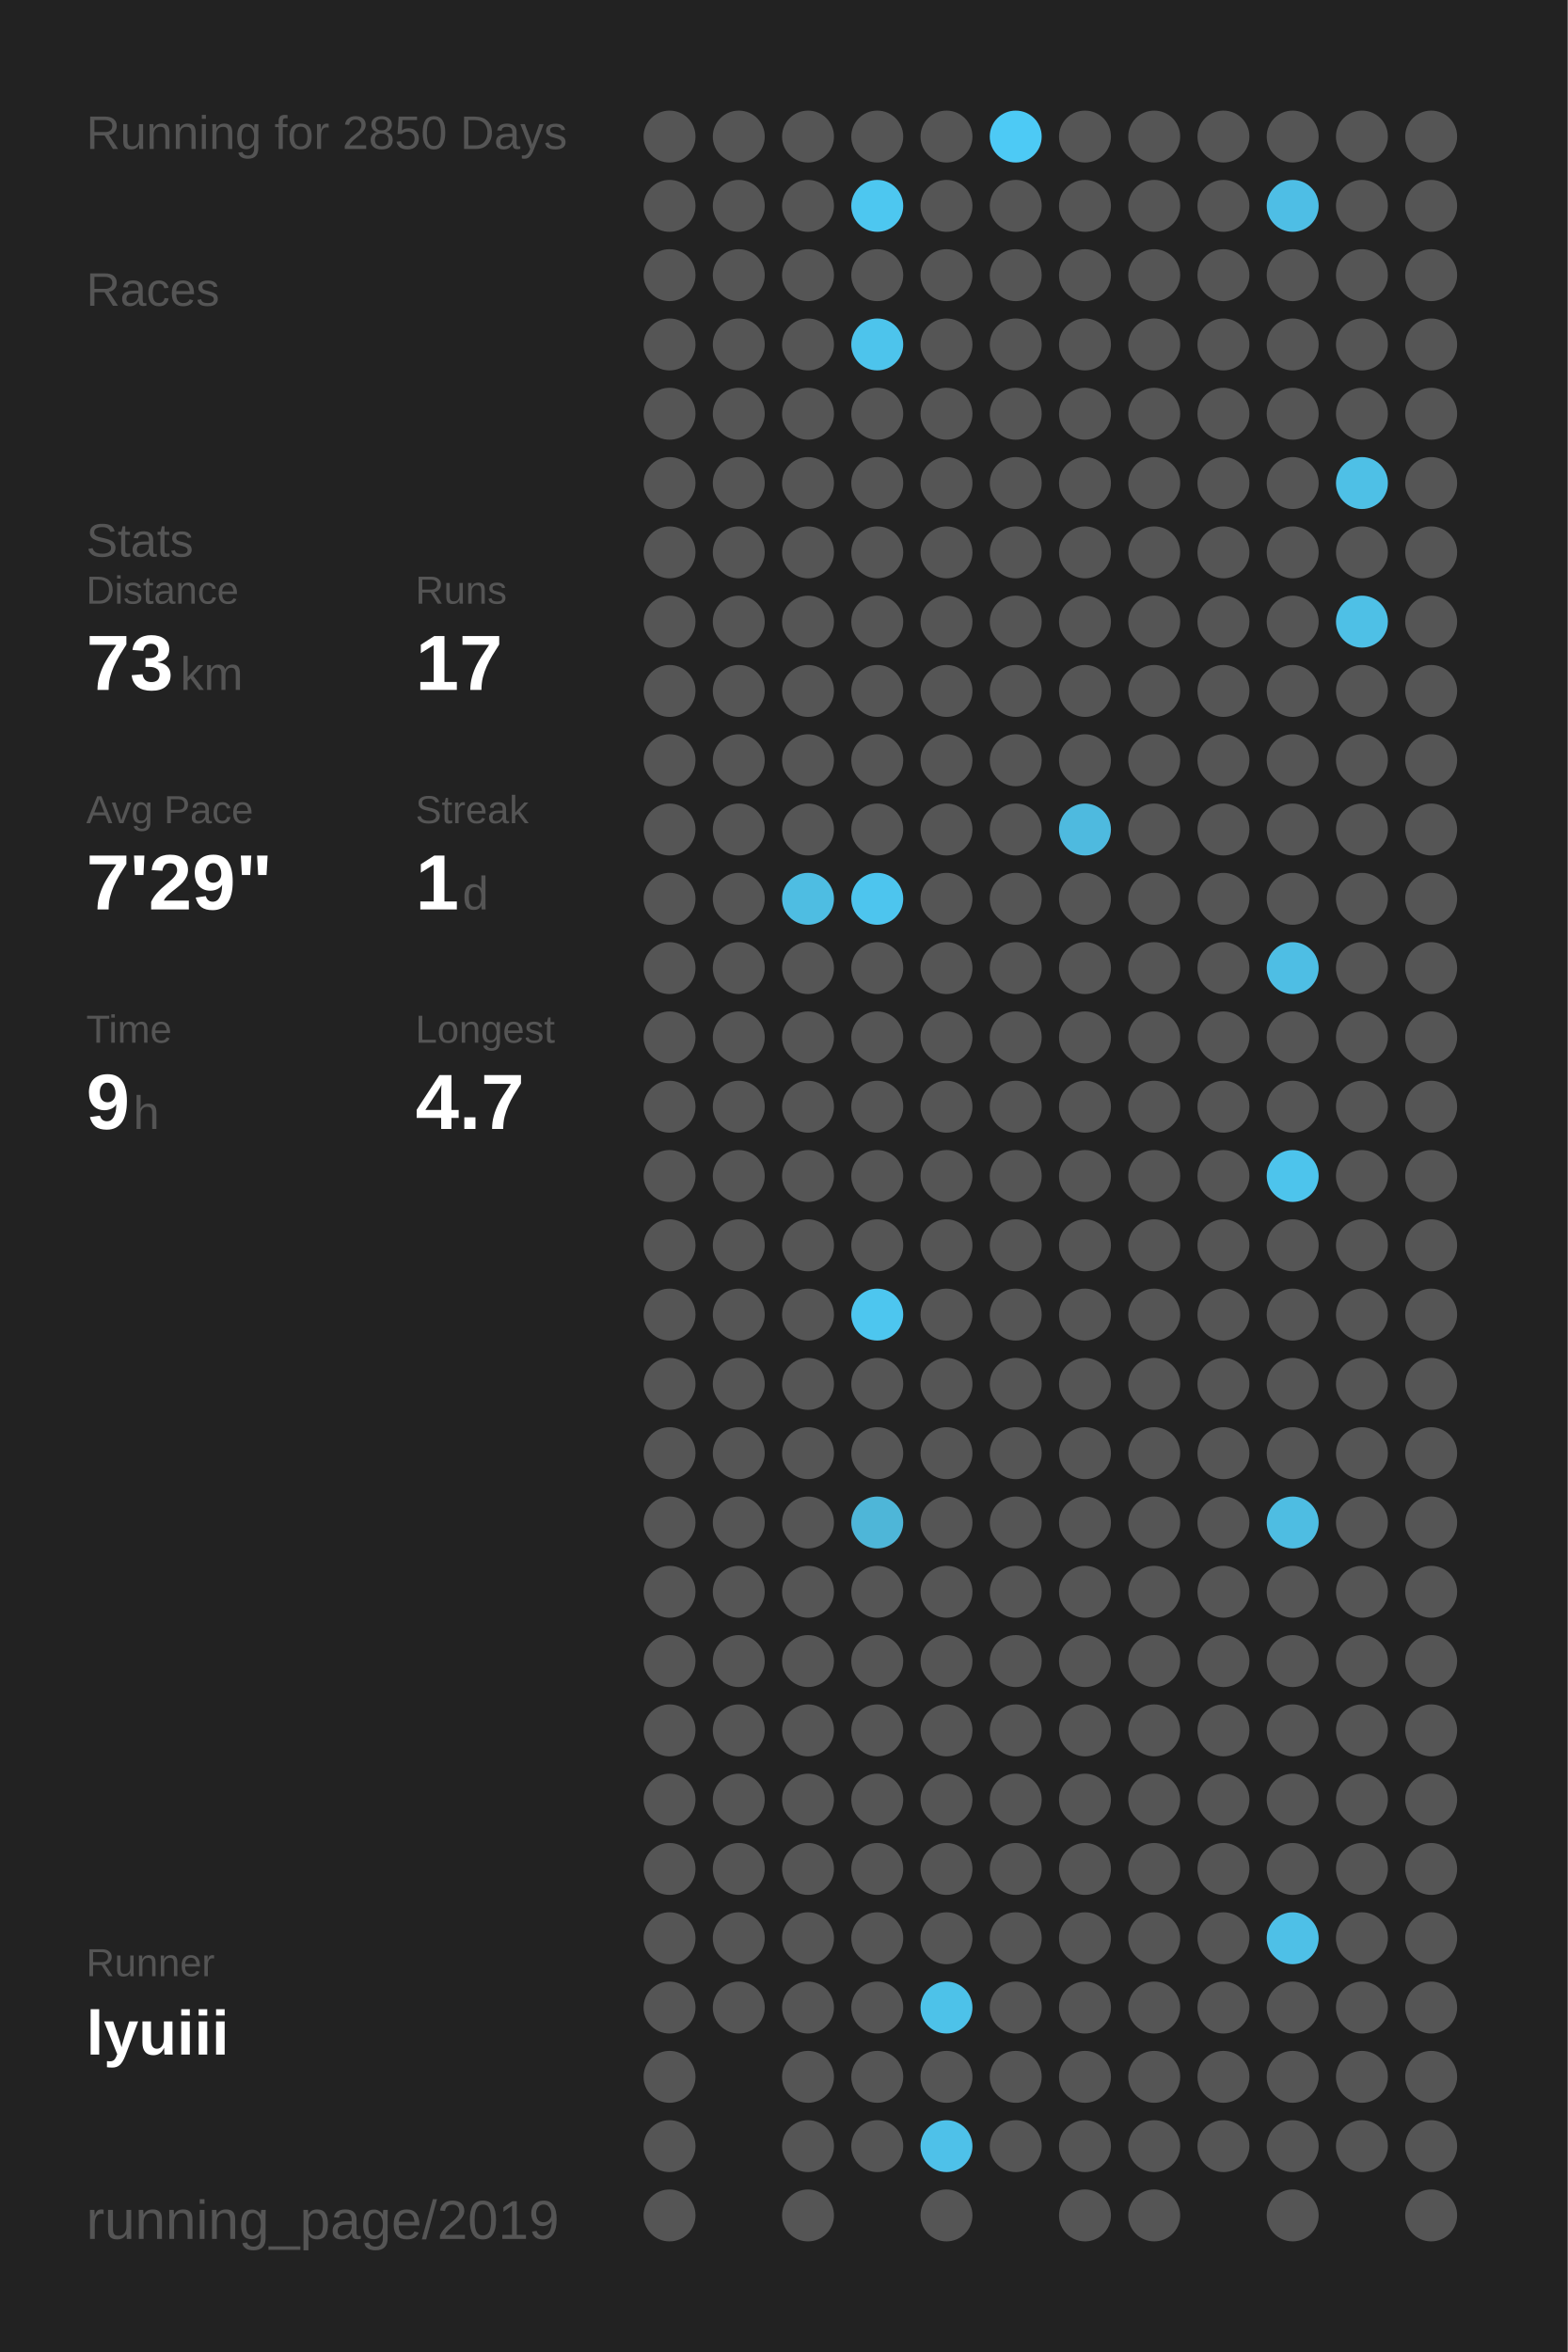
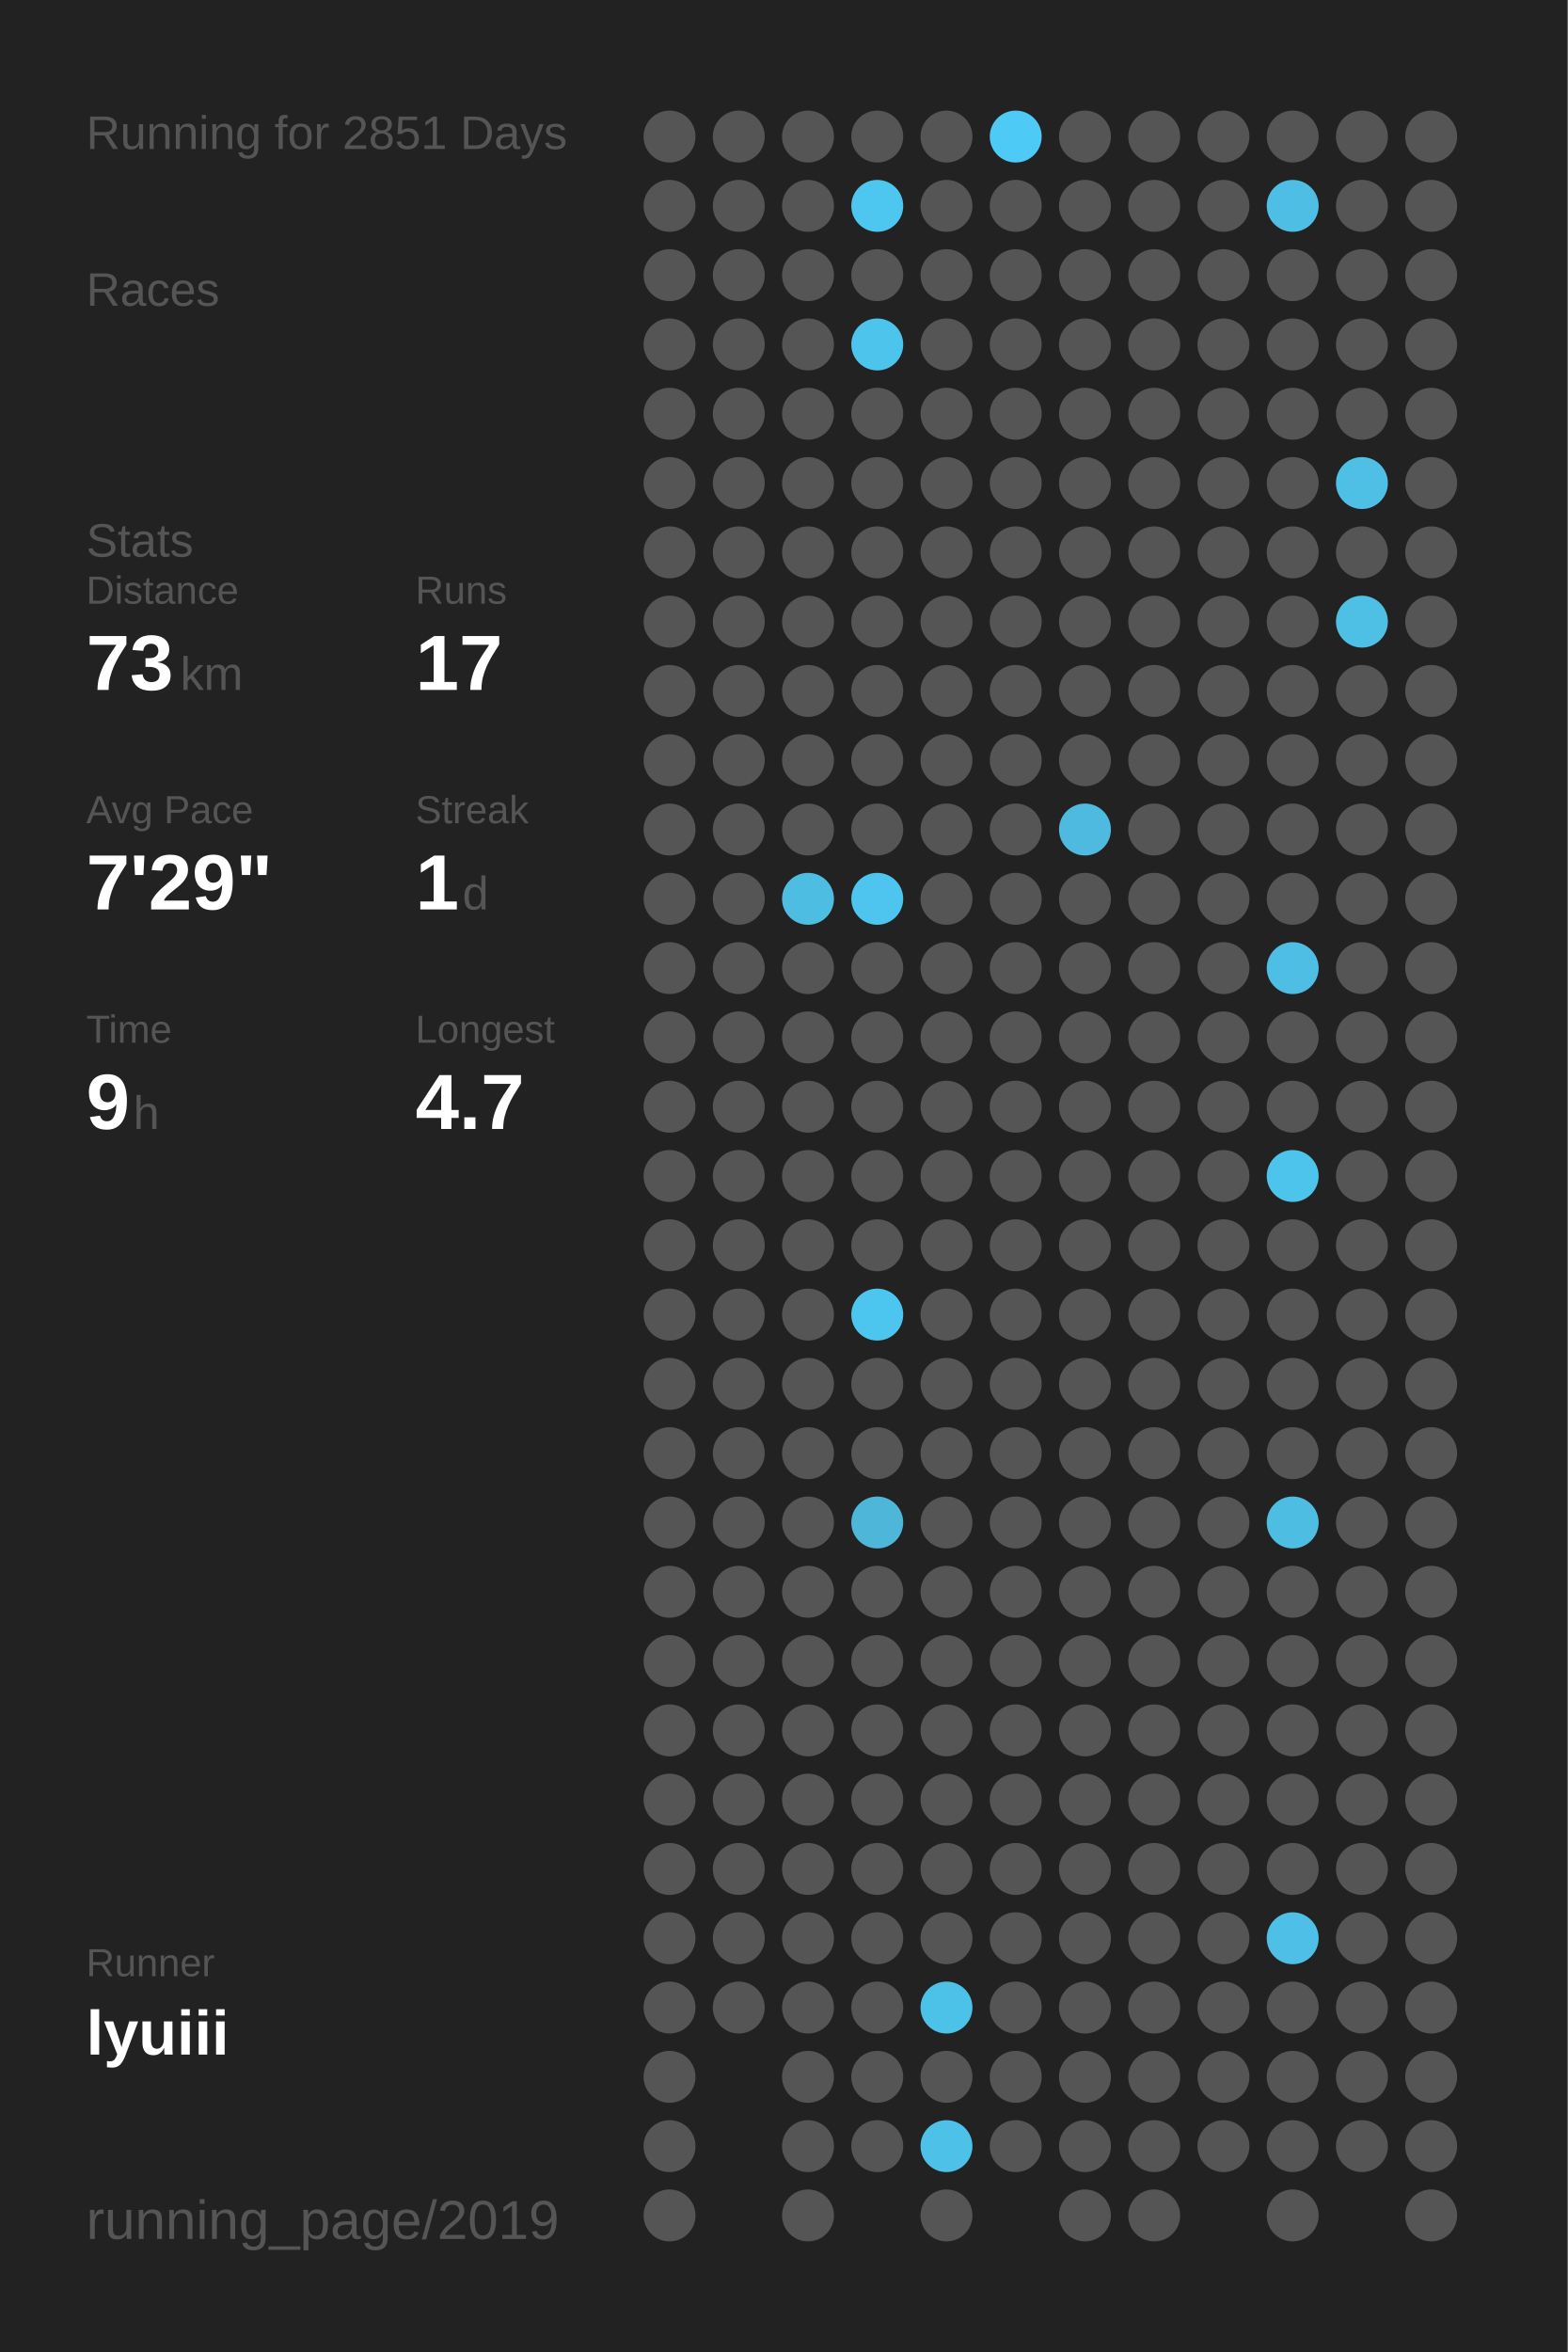
<svg xmlns="http://www.w3.org/2000/svg" baseProfile="full" height="300mm" version="1.1" viewBox="0,0,200,300" width="200mm">
  <defs />
  <rect fill="#222222" height="300" width="200" x="0" y="0" />
-   <text fill="#555555" style="font-size:6px; font-family:Arial;" x="11" y="19">Running for 2850 Days</text>
+   <text fill="#555555" style="font-size:6px; font-family:Arial;" x="11" y="19">Running for 2851 Days</text>
  <text fill="#555555" style="font-size:6px; font-family:Arial;" x="11" y="39">Races</text>
  <text fill="#555555" style="font-size:6px; font-family:Arial;" x="11" y="71">Stats</text>
  <text fill="#555555" style="font-size:5px; font-family:Arial;" x="11" y="77">Distance</text>
  <text fill="#FFFFFF" style="font-size:10px; font-family:Arial; font-weight:bold;" x="11" y="88">73</text>
  <text fill="#555555" style="font-size:6px; font-family:Arial;" x="23" y="88">km</text>
  <text fill="#555555" style="font-size:5px; font-family:Arial;" x="53" y="77">Runs</text>
  <text fill="#FFFFFF" style="font-size:10px; font-family:Arial; font-weight:bold;" x="53" y="88">17</text>
  <text fill="#555555" style="font-size:5px; font-family:Arial;" x="11" y="105">Avg Pace</text>
  <text fill="#FFFFFF" style="font-size:10px; font-family:Arial; font-weight:bold;" x="11" y="116">7'29"</text>
  <text fill="#555555" style="font-size:5px; font-family:Arial;" x="53" y="105">Streak</text>
  <text fill="#FFFFFF" style="font-size:10px; font-family:Arial; font-weight:bold;" x="53" y="116">1</text>
  <text fill="#555555" style="font-size:6px; font-family:Arial;" x="59" y="116">d</text>
  <text fill="#555555" style="font-size:5px; font-family:Arial;" x="11" y="133">Time</text>
  <text fill="#FFFFFF" style="font-size:10px; font-family:Arial; font-weight:bold;" x="11" y="144">9</text>
  <text fill="#555555" style="font-size:6px; font-family:Arial;" x="17" y="144">h</text>
  <text fill="#555555" style="font-size:5px; font-family:Arial;" x="53" y="133">Longest</text>
  <text fill="#FFFFFF" style="font-size:10px; font-family:Arial; font-weight:bold;" x="53" y="144">4.7</text>
  <text fill="#555555" style="font-size:5px; font-family:Arial;" x="11" y="252.065">Runner</text>
  <text fill="#FFFFFF" style="font-size:8px; font-family:Arial; font-weight:bold;" x="11" y="262.065">lyuiii</text>
  <text fill="#555555" style="font-size:7px; font-family:Arial;" x="11" y="285.581">running_page/2019</text>
  <circle cx="85.417" cy="17.419" fill="#555555" r="3.312" />
  <circle cx="85.417" cy="26.258" fill="#555555" r="3.312" />
  <circle cx="85.417" cy="35.097" fill="#555555" r="3.312" />
  <circle cx="85.417" cy="43.935" fill="#555555" r="3.312" />
  <circle cx="85.417" cy="52.774" fill="#555555" r="3.312" />
  <circle cx="85.417" cy="61.613" fill="#555555" r="3.312" />
  <circle cx="85.417" cy="70.452" fill="#555555" r="3.312" />
  <circle cx="85.417" cy="79.29" fill="#555555" r="3.312" />
  <circle cx="85.417" cy="88.129" fill="#555555" r="3.312" />
  <circle cx="85.417" cy="96.968" fill="#555555" r="3.312" />
  <circle cx="85.417" cy="105.806" fill="#555555" r="3.312" />
  <circle cx="85.417" cy="114.645" fill="#555555" r="3.312" />
  <circle cx="85.417" cy="123.484" fill="#555555" r="3.312" />
  <circle cx="85.417" cy="132.323" fill="#555555" r="3.312" />
  <circle cx="85.417" cy="141.161" fill="#555555" r="3.312" />
  <circle cx="85.417" cy="150" fill="#555555" r="3.312" />
  <circle cx="85.417" cy="158.839" fill="#555555" r="3.312" />
  <circle cx="85.417" cy="167.677" fill="#555555" r="3.312" />
  <circle cx="85.417" cy="176.516" fill="#555555" r="3.312" />
  <circle cx="85.417" cy="185.355" fill="#555555" r="3.312" />
  <circle cx="85.417" cy="194.194" fill="#555555" r="3.312" />
  <circle cx="85.417" cy="203.032" fill="#555555" r="3.312" />
  <circle cx="85.417" cy="211.871" fill="#555555" r="3.312" />
  <circle cx="85.417" cy="220.71" fill="#555555" r="3.312" />
  <circle cx="85.417" cy="229.548" fill="#555555" r="3.312" />
  <circle cx="85.417" cy="238.387" fill="#555555" r="3.312" />
  <circle cx="85.417" cy="247.226" fill="#555555" r="3.312" />
  <circle cx="85.417" cy="256.065" fill="#555555" r="3.312" />
  <circle cx="85.417" cy="264.903" fill="#555555" r="3.312" />
  <circle cx="85.417" cy="273.742" fill="#555555" r="3.312" />
  <circle cx="85.417" cy="282.581" fill="#555555" r="3.312" />
  <circle cx="94.25" cy="17.419" fill="#555555" r="3.312" />
  <circle cx="94.25" cy="26.258" fill="#555555" r="3.312" />
  <circle cx="94.25" cy="35.097" fill="#555555" r="3.312" />
  <circle cx="94.25" cy="43.935" fill="#555555" r="3.312" />
  <circle cx="94.25" cy="52.774" fill="#555555" r="3.312" />
  <circle cx="94.25" cy="61.613" fill="#555555" r="3.312" />
  <circle cx="94.25" cy="70.452" fill="#555555" r="3.312" />
  <circle cx="94.25" cy="79.29" fill="#555555" r="3.312" />
  <circle cx="94.25" cy="88.129" fill="#555555" r="3.312" />
  <circle cx="94.25" cy="96.968" fill="#555555" r="3.312" />
  <circle cx="94.25" cy="105.806" fill="#555555" r="3.312" />
  <circle cx="94.25" cy="114.645" fill="#555555" r="3.312" />
  <circle cx="94.25" cy="123.484" fill="#555555" r="3.312" />
  <circle cx="94.25" cy="132.323" fill="#555555" r="3.312" />
  <circle cx="94.25" cy="141.161" fill="#555555" r="3.312" />
  <circle cx="94.25" cy="150" fill="#555555" r="3.312" />
  <circle cx="94.25" cy="158.839" fill="#555555" r="3.312" />
  <circle cx="94.25" cy="167.677" fill="#555555" r="3.312" />
  <circle cx="94.25" cy="176.516" fill="#555555" r="3.312" />
  <circle cx="94.25" cy="185.355" fill="#555555" r="3.312" />
  <circle cx="94.25" cy="194.194" fill="#555555" r="3.312" />
  <circle cx="94.25" cy="203.032" fill="#555555" r="3.312" />
  <circle cx="94.25" cy="211.871" fill="#555555" r="3.312" />
  <circle cx="94.25" cy="220.71" fill="#555555" r="3.312" />
  <circle cx="94.25" cy="229.548" fill="#555555" r="3.312" />
  <circle cx="94.25" cy="238.387" fill="#555555" r="3.312" />
  <circle cx="94.25" cy="247.226" fill="#555555" r="3.312" />
  <circle cx="94.25" cy="256.065" fill="#555555" r="3.312" />
  <circle cx="103.083" cy="17.419" fill="#555555" r="3.312" />
  <circle cx="103.083" cy="26.258" fill="#555555" r="3.312" />
  <circle cx="103.083" cy="35.097" fill="#555555" r="3.312" />
  <circle cx="103.083" cy="43.935" fill="#555555" r="3.312" />
  <circle cx="103.083" cy="52.774" fill="#555555" r="3.312" />
  <circle cx="103.083" cy="61.613" fill="#555555" r="3.312" />
  <circle cx="103.083" cy="70.452" fill="#555555" r="3.312" />
  <circle cx="103.083" cy="79.29" fill="#555555" r="3.312" />
  <circle cx="103.083" cy="88.129" fill="#555555" r="3.312" />
  <circle cx="103.083" cy="96.968" fill="#555555" r="3.312" />
  <circle cx="103.083" cy="105.806" fill="#555555" r="3.312" />
  <circle cx="103.083" cy="114.645" fill="#4ebde2" r="3.312" />
  <circle cx="103.083" cy="123.484" fill="#555555" r="3.312" />
  <circle cx="103.083" cy="132.323" fill="#555555" r="3.312" />
  <circle cx="103.083" cy="141.161" fill="#555555" r="3.312" />
  <circle cx="103.083" cy="150" fill="#555555" r="3.312" />
  <circle cx="103.083" cy="158.839" fill="#555555" r="3.312" />
  <circle cx="103.083" cy="167.677" fill="#555555" r="3.312" />
  <circle cx="103.083" cy="176.516" fill="#555555" r="3.312" />
  <circle cx="103.083" cy="185.355" fill="#555555" r="3.312" />
  <circle cx="103.083" cy="194.194" fill="#555555" r="3.312" />
  <circle cx="103.083" cy="203.032" fill="#555555" r="3.312" />
  <circle cx="103.083" cy="211.871" fill="#555555" r="3.312" />
  <circle cx="103.083" cy="220.71" fill="#555555" r="3.312" />
  <circle cx="103.083" cy="229.548" fill="#555555" r="3.312" />
  <circle cx="103.083" cy="238.387" fill="#555555" r="3.312" />
  <circle cx="103.083" cy="247.226" fill="#555555" r="3.312" />
  <circle cx="103.083" cy="256.065" fill="#555555" r="3.312" />
  <circle cx="103.083" cy="264.903" fill="#555555" r="3.312" />
  <circle cx="103.083" cy="273.742" fill="#555555" r="3.312" />
  <circle cx="103.083" cy="282.581" fill="#555555" r="3.312" />
  <circle cx="111.917" cy="17.419" fill="#555555" r="3.312" />
  <circle cx="111.917" cy="26.258" fill="#4dc7f0" r="3.312" />
  <circle cx="111.917" cy="35.097" fill="#555555" r="3.312" />
  <circle cx="111.917" cy="43.935" fill="#4dc4ec" r="3.312" />
  <circle cx="111.917" cy="52.774" fill="#555555" r="3.312" />
  <circle cx="111.917" cy="61.613" fill="#555555" r="3.312" />
  <circle cx="111.917" cy="70.452" fill="#555555" r="3.312" />
  <circle cx="111.917" cy="79.29" fill="#555555" r="3.312" />
  <circle cx="111.917" cy="88.129" fill="#555555" r="3.312" />
  <circle cx="111.917" cy="96.968" fill="#555555" r="3.312" />
  <circle cx="111.917" cy="105.806" fill="#555555" r="3.312" />
  <circle cx="111.917" cy="114.645" fill="#4dc5ee" r="3.312" />
  <circle cx="111.917" cy="123.484" fill="#555555" r="3.312" />
  <circle cx="111.917" cy="132.323" fill="#555555" r="3.312" />
  <circle cx="111.917" cy="141.161" fill="#555555" r="3.312" />
  <circle cx="111.917" cy="150" fill="#555555" r="3.312" />
  <circle cx="111.917" cy="158.839" fill="#555555" r="3.312" />
  <circle cx="111.917" cy="167.677" fill="#4dc6ef" r="3.312" />
  <circle cx="111.917" cy="176.516" fill="#555555" r="3.312" />
  <circle cx="111.917" cy="185.355" fill="#555555" r="3.312" />
  <circle cx="111.917" cy="194.194" fill="#4eb6d8" r="3.312" />
  <circle cx="111.917" cy="203.032" fill="#555555" r="3.312" />
  <circle cx="111.917" cy="211.871" fill="#555555" r="3.312" />
  <circle cx="111.917" cy="220.71" fill="#555555" r="3.312" />
  <circle cx="111.917" cy="229.548" fill="#555555" r="3.312" />
  <circle cx="111.917" cy="238.387" fill="#555555" r="3.312" />
  <circle cx="111.917" cy="247.226" fill="#555555" r="3.312" />
  <circle cx="111.917" cy="256.065" fill="#555555" r="3.312" />
  <circle cx="111.917" cy="264.903" fill="#555555" r="3.312" />
  <circle cx="111.917" cy="273.742" fill="#555555" r="3.312" />
  <circle cx="120.75" cy="17.419" fill="#555555" r="3.312" />
  <circle cx="120.75" cy="26.258" fill="#555555" r="3.312" />
  <circle cx="120.75" cy="35.097" fill="#555555" r="3.312" />
  <circle cx="120.75" cy="43.935" fill="#555555" r="3.312" />
  <circle cx="120.75" cy="52.774" fill="#555555" r="3.312" />
  <circle cx="120.75" cy="61.613" fill="#555555" r="3.312" />
  <circle cx="120.75" cy="70.452" fill="#555555" r="3.312" />
  <circle cx="120.75" cy="79.29" fill="#555555" r="3.312" />
  <circle cx="120.75" cy="88.129" fill="#555555" r="3.312" />
  <circle cx="120.75" cy="96.968" fill="#555555" r="3.312" />
  <circle cx="120.75" cy="105.806" fill="#555555" r="3.312" />
  <circle cx="120.75" cy="114.645" fill="#555555" r="3.312" />
  <circle cx="120.75" cy="123.484" fill="#555555" r="3.312" />
  <circle cx="120.75" cy="132.323" fill="#555555" r="3.312" />
  <circle cx="120.75" cy="141.161" fill="#555555" r="3.312" />
  <circle cx="120.75" cy="150" fill="#555555" r="3.312" />
  <circle cx="120.75" cy="158.839" fill="#555555" r="3.312" />
  <circle cx="120.75" cy="167.677" fill="#555555" r="3.312" />
  <circle cx="120.75" cy="176.516" fill="#555555" r="3.312" />
  <circle cx="120.75" cy="185.355" fill="#555555" r="3.312" />
  <circle cx="120.75" cy="194.194" fill="#555555" r="3.312" />
  <circle cx="120.75" cy="203.032" fill="#555555" r="3.312" />
  <circle cx="120.75" cy="211.871" fill="#555555" r="3.312" />
  <circle cx="120.75" cy="220.71" fill="#555555" r="3.312" />
  <circle cx="120.75" cy="229.548" fill="#555555" r="3.312" />
  <circle cx="120.75" cy="238.387" fill="#555555" r="3.312" />
  <circle cx="120.75" cy="247.226" fill="#555555" r="3.312" />
  <circle cx="120.75" cy="256.065" fill="#4dc2e9" r="3.312" />
  <circle cx="120.75" cy="264.903" fill="#555555" r="3.312" />
  <circle cx="120.75" cy="273.742" fill="#4ec1e9" r="3.312" />
  <circle cx="120.75" cy="282.581" fill="#555555" r="3.312" />
  <circle cx="129.583" cy="17.419" fill="#4dcaf5" r="3.312" />
  <circle cx="129.583" cy="26.258" fill="#555555" r="3.312" />
  <circle cx="129.583" cy="35.097" fill="#555555" r="3.312" />
  <circle cx="129.583" cy="43.935" fill="#555555" r="3.312" />
  <circle cx="129.583" cy="52.774" fill="#555555" r="3.312" />
  <circle cx="129.583" cy="61.613" fill="#555555" r="3.312" />
  <circle cx="129.583" cy="70.452" fill="#555555" r="3.312" />
  <circle cx="129.583" cy="79.29" fill="#555555" r="3.312" />
  <circle cx="129.583" cy="88.129" fill="#555555" r="3.312" />
  <circle cx="129.583" cy="96.968" fill="#555555" r="3.312" />
  <circle cx="129.583" cy="105.806" fill="#555555" r="3.312" />
  <circle cx="129.583" cy="114.645" fill="#555555" r="3.312" />
  <circle cx="129.583" cy="123.484" fill="#555555" r="3.312" />
  <circle cx="129.583" cy="132.323" fill="#555555" r="3.312" />
  <circle cx="129.583" cy="141.161" fill="#555555" r="3.312" />
  <circle cx="129.583" cy="150" fill="#555555" r="3.312" />
  <circle cx="129.583" cy="158.839" fill="#555555" r="3.312" />
  <circle cx="129.583" cy="167.677" fill="#555555" r="3.312" />
  <circle cx="129.583" cy="176.516" fill="#555555" r="3.312" />
  <circle cx="129.583" cy="185.355" fill="#555555" r="3.312" />
  <circle cx="129.583" cy="194.194" fill="#555555" r="3.312" />
  <circle cx="129.583" cy="203.032" fill="#555555" r="3.312" />
  <circle cx="129.583" cy="211.871" fill="#555555" r="3.312" />
  <circle cx="129.583" cy="220.71" fill="#555555" r="3.312" />
  <circle cx="129.583" cy="229.548" fill="#555555" r="3.312" />
  <circle cx="129.583" cy="238.387" fill="#555555" r="3.312" />
  <circle cx="129.583" cy="247.226" fill="#555555" r="3.312" />
  <circle cx="129.583" cy="256.065" fill="#555555" r="3.312" />
  <circle cx="129.583" cy="264.903" fill="#555555" r="3.312" />
  <circle cx="129.583" cy="273.742" fill="#555555" r="3.312" />
  <circle cx="138.417" cy="17.419" fill="#555555" r="3.312" />
  <circle cx="138.417" cy="26.258" fill="#555555" r="3.312" />
  <circle cx="138.417" cy="35.097" fill="#555555" r="3.312" />
  <circle cx="138.417" cy="43.935" fill="#555555" r="3.312" />
  <circle cx="138.417" cy="52.774" fill="#555555" r="3.312" />
  <circle cx="138.417" cy="61.613" fill="#555555" r="3.312" />
  <circle cx="138.417" cy="70.452" fill="#555555" r="3.312" />
  <circle cx="138.417" cy="79.29" fill="#555555" r="3.312" />
  <circle cx="138.417" cy="88.129" fill="#555555" r="3.312" />
  <circle cx="138.417" cy="96.968" fill="#555555" r="3.312" />
  <circle cx="138.417" cy="105.806" fill="#4ebadf" r="3.312" />
  <circle cx="138.417" cy="114.645" fill="#555555" r="3.312" />
  <circle cx="138.417" cy="123.484" fill="#555555" r="3.312" />
  <circle cx="138.417" cy="132.323" fill="#555555" r="3.312" />
  <circle cx="138.417" cy="141.161" fill="#555555" r="3.312" />
  <circle cx="138.417" cy="150" fill="#555555" r="3.312" />
  <circle cx="138.417" cy="158.839" fill="#555555" r="3.312" />
  <circle cx="138.417" cy="167.677" fill="#555555" r="3.312" />
  <circle cx="138.417" cy="176.516" fill="#555555" r="3.312" />
  <circle cx="138.417" cy="185.355" fill="#555555" r="3.312" />
  <circle cx="138.417" cy="194.194" fill="#555555" r="3.312" />
  <circle cx="138.417" cy="203.032" fill="#555555" r="3.312" />
  <circle cx="138.417" cy="211.871" fill="#555555" r="3.312" />
  <circle cx="138.417" cy="220.71" fill="#555555" r="3.312" />
  <circle cx="138.417" cy="229.548" fill="#555555" r="3.312" />
  <circle cx="138.417" cy="238.387" fill="#555555" r="3.312" />
  <circle cx="138.417" cy="247.226" fill="#555555" r="3.312" />
  <circle cx="138.417" cy="256.065" fill="#555555" r="3.312" />
  <circle cx="138.417" cy="264.903" fill="#555555" r="3.312" />
  <circle cx="138.417" cy="273.742" fill="#555555" r="3.312" />
  <circle cx="138.417" cy="282.581" fill="#555555" r="3.312" />
  <circle cx="147.25" cy="17.419" fill="#555555" r="3.312" />
  <circle cx="147.25" cy="26.258" fill="#555555" r="3.312" />
  <circle cx="147.25" cy="35.097" fill="#555555" r="3.312" />
  <circle cx="147.25" cy="43.935" fill="#555555" r="3.312" />
  <circle cx="147.25" cy="52.774" fill="#555555" r="3.312" />
  <circle cx="147.25" cy="61.613" fill="#555555" r="3.312" />
  <circle cx="147.25" cy="70.452" fill="#555555" r="3.312" />
  <circle cx="147.25" cy="79.29" fill="#555555" r="3.312" />
  <circle cx="147.25" cy="88.129" fill="#555555" r="3.312" />
  <circle cx="147.25" cy="96.968" fill="#555555" r="3.312" />
  <circle cx="147.25" cy="105.806" fill="#555555" r="3.312" />
  <circle cx="147.25" cy="114.645" fill="#555555" r="3.312" />
  <circle cx="147.25" cy="123.484" fill="#555555" r="3.312" />
  <circle cx="147.25" cy="132.323" fill="#555555" r="3.312" />
  <circle cx="147.25" cy="141.161" fill="#555555" r="3.312" />
  <circle cx="147.25" cy="150" fill="#555555" r="3.312" />
  <circle cx="147.25" cy="158.839" fill="#555555" r="3.312" />
  <circle cx="147.25" cy="167.677" fill="#555555" r="3.312" />
  <circle cx="147.25" cy="176.516" fill="#555555" r="3.312" />
  <circle cx="147.25" cy="185.355" fill="#555555" r="3.312" />
  <circle cx="147.25" cy="194.194" fill="#555555" r="3.312" />
  <circle cx="147.25" cy="203.032" fill="#555555" r="3.312" />
  <circle cx="147.25" cy="211.871" fill="#555555" r="3.312" />
  <circle cx="147.25" cy="220.71" fill="#555555" r="3.312" />
  <circle cx="147.25" cy="229.548" fill="#555555" r="3.312" />
  <circle cx="147.25" cy="238.387" fill="#555555" r="3.312" />
  <circle cx="147.25" cy="247.226" fill="#555555" r="3.312" />
  <circle cx="147.25" cy="256.065" fill="#555555" r="3.312" />
  <circle cx="147.25" cy="264.903" fill="#555555" r="3.312" />
  <circle cx="147.25" cy="273.742" fill="#555555" r="3.312" />
  <circle cx="147.25" cy="282.581" fill="#555555" r="3.312" />
  <circle cx="156.083" cy="17.419" fill="#555555" r="3.312" />
  <circle cx="156.083" cy="26.258" fill="#555555" r="3.312" />
  <circle cx="156.083" cy="35.097" fill="#555555" r="3.312" />
  <circle cx="156.083" cy="43.935" fill="#555555" r="3.312" />
  <circle cx="156.083" cy="52.774" fill="#555555" r="3.312" />
  <circle cx="156.083" cy="61.613" fill="#555555" r="3.312" />
  <circle cx="156.083" cy="70.452" fill="#555555" r="3.312" />
  <circle cx="156.083" cy="79.29" fill="#555555" r="3.312" />
  <circle cx="156.083" cy="88.129" fill="#555555" r="3.312" />
  <circle cx="156.083" cy="96.968" fill="#555555" r="3.312" />
  <circle cx="156.083" cy="105.806" fill="#555555" r="3.312" />
  <circle cx="156.083" cy="114.645" fill="#555555" r="3.312" />
  <circle cx="156.083" cy="123.484" fill="#555555" r="3.312" />
  <circle cx="156.083" cy="132.323" fill="#555555" r="3.312" />
  <circle cx="156.083" cy="141.161" fill="#555555" r="3.312" />
  <circle cx="156.083" cy="150" fill="#555555" r="3.312" />
  <circle cx="156.083" cy="158.839" fill="#555555" r="3.312" />
  <circle cx="156.083" cy="167.677" fill="#555555" r="3.312" />
  <circle cx="156.083" cy="176.516" fill="#555555" r="3.312" />
  <circle cx="156.083" cy="185.355" fill="#555555" r="3.312" />
  <circle cx="156.083" cy="194.194" fill="#555555" r="3.312" />
  <circle cx="156.083" cy="203.032" fill="#555555" r="3.312" />
  <circle cx="156.083" cy="211.871" fill="#555555" r="3.312" />
  <circle cx="156.083" cy="220.71" fill="#555555" r="3.312" />
  <circle cx="156.083" cy="229.548" fill="#555555" r="3.312" />
  <circle cx="156.083" cy="238.387" fill="#555555" r="3.312" />
  <circle cx="156.083" cy="247.226" fill="#555555" r="3.312" />
  <circle cx="156.083" cy="256.065" fill="#555555" r="3.312" />
  <circle cx="156.083" cy="264.903" fill="#555555" r="3.312" />
  <circle cx="156.083" cy="273.742" fill="#555555" r="3.312" />
  <circle cx="164.917" cy="17.419" fill="#555555" r="3.312" />
  <circle cx="164.917" cy="26.258" fill="#4ebee5" r="3.312" />
  <circle cx="164.917" cy="35.097" fill="#555555" r="3.312" />
  <circle cx="164.917" cy="43.935" fill="#555555" r="3.312" />
  <circle cx="164.917" cy="52.774" fill="#555555" r="3.312" />
  <circle cx="164.917" cy="61.613" fill="#555555" r="3.312" />
  <circle cx="164.917" cy="70.452" fill="#555555" r="3.312" />
  <circle cx="164.917" cy="79.29" fill="#555555" r="3.312" />
  <circle cx="164.917" cy="88.129" fill="#555555" r="3.312" />
  <circle cx="164.917" cy="96.968" fill="#555555" r="3.312" />
  <circle cx="164.917" cy="105.806" fill="#555555" r="3.312" />
  <circle cx="164.917" cy="114.645" fill="#555555" r="3.312" />
  <circle cx="164.917" cy="123.484" fill="#4ebee4" r="3.312" />
  <circle cx="164.917" cy="132.323" fill="#555555" r="3.312" />
  <circle cx="164.917" cy="141.161" fill="#555555" r="3.312" />
  <circle cx="164.917" cy="150" fill="#4dc4ec" r="3.312" />
  <circle cx="164.917" cy="158.839" fill="#555555" r="3.312" />
  <circle cx="164.917" cy="167.677" fill="#555555" r="3.312" />
  <circle cx="164.917" cy="176.516" fill="#555555" r="3.312" />
  <circle cx="164.917" cy="185.355" fill="#555555" r="3.312" />
  <circle cx="164.917" cy="194.194" fill="#4ebde2" r="3.312" />
  <circle cx="164.917" cy="203.032" fill="#555555" r="3.312" />
  <circle cx="164.917" cy="211.871" fill="#555555" r="3.312" />
  <circle cx="164.917" cy="220.71" fill="#555555" r="3.312" />
  <circle cx="164.917" cy="229.548" fill="#555555" r="3.312" />
  <circle cx="164.917" cy="238.387" fill="#555555" r="3.312" />
  <circle cx="164.917" cy="247.226" fill="#4ec0e7" r="3.312" />
  <circle cx="164.917" cy="256.065" fill="#555555" r="3.312" />
  <circle cx="164.917" cy="264.903" fill="#555555" r="3.312" />
  <circle cx="164.917" cy="273.742" fill="#555555" r="3.312" />
  <circle cx="164.917" cy="282.581" fill="#555555" r="3.312" />
  <circle cx="173.75" cy="17.419" fill="#555555" r="3.312" />
  <circle cx="173.75" cy="26.258" fill="#555555" r="3.312" />
  <circle cx="173.75" cy="35.097" fill="#555555" r="3.312" />
  <circle cx="173.75" cy="43.935" fill="#555555" r="3.312" />
  <circle cx="173.75" cy="52.774" fill="#555555" r="3.312" />
  <circle cx="173.75" cy="61.613" fill="#4ec0e6" r="3.312" />
  <circle cx="173.75" cy="70.452" fill="#555555" r="3.312" />
  <circle cx="173.75" cy="79.29" fill="#4ec0e6" r="3.312" />
  <circle cx="173.75" cy="88.129" fill="#555555" r="3.312" />
  <circle cx="173.75" cy="96.968" fill="#555555" r="3.312" />
  <circle cx="173.75" cy="105.806" fill="#555555" r="3.312" />
  <circle cx="173.75" cy="114.645" fill="#555555" r="3.312" />
  <circle cx="173.75" cy="123.484" fill="#555555" r="3.312" />
  <circle cx="173.75" cy="132.323" fill="#555555" r="3.312" />
  <circle cx="173.75" cy="141.161" fill="#555555" r="3.312" />
  <circle cx="173.75" cy="150" fill="#555555" r="3.312" />
  <circle cx="173.75" cy="158.839" fill="#555555" r="3.312" />
  <circle cx="173.75" cy="167.677" fill="#555555" r="3.312" />
  <circle cx="173.75" cy="176.516" fill="#555555" r="3.312" />
  <circle cx="173.75" cy="185.355" fill="#555555" r="3.312" />
  <circle cx="173.75" cy="194.194" fill="#555555" r="3.312" />
  <circle cx="173.75" cy="203.032" fill="#555555" r="3.312" />
  <circle cx="173.75" cy="211.871" fill="#555555" r="3.312" />
  <circle cx="173.75" cy="220.71" fill="#555555" r="3.312" />
  <circle cx="173.75" cy="229.548" fill="#555555" r="3.312" />
  <circle cx="173.75" cy="238.387" fill="#555555" r="3.312" />
  <circle cx="173.75" cy="247.226" fill="#555555" r="3.312" />
  <circle cx="173.75" cy="256.065" fill="#555555" r="3.312" />
  <circle cx="173.75" cy="264.903" fill="#555555" r="3.312" />
  <circle cx="173.75" cy="273.742" fill="#555555" r="3.312" />
  <circle cx="182.583" cy="17.419" fill="#555555" r="3.312" />
  <circle cx="182.583" cy="26.258" fill="#555555" r="3.312" />
  <circle cx="182.583" cy="35.097" fill="#555555" r="3.312" />
  <circle cx="182.583" cy="43.935" fill="#555555" r="3.312" />
  <circle cx="182.583" cy="52.774" fill="#555555" r="3.312" />
  <circle cx="182.583" cy="61.613" fill="#555555" r="3.312" />
  <circle cx="182.583" cy="70.452" fill="#555555" r="3.312" />
  <circle cx="182.583" cy="79.29" fill="#555555" r="3.312" />
  <circle cx="182.583" cy="88.129" fill="#555555" r="3.312" />
  <circle cx="182.583" cy="96.968" fill="#555555" r="3.312" />
  <circle cx="182.583" cy="105.806" fill="#555555" r="3.312" />
  <circle cx="182.583" cy="114.645" fill="#555555" r="3.312" />
  <circle cx="182.583" cy="123.484" fill="#555555" r="3.312" />
  <circle cx="182.583" cy="132.323" fill="#555555" r="3.312" />
  <circle cx="182.583" cy="141.161" fill="#555555" r="3.312" />
  <circle cx="182.583" cy="150" fill="#555555" r="3.312" />
  <circle cx="182.583" cy="158.839" fill="#555555" r="3.312" />
  <circle cx="182.583" cy="167.677" fill="#555555" r="3.312" />
  <circle cx="182.583" cy="176.516" fill="#555555" r="3.312" />
  <circle cx="182.583" cy="185.355" fill="#555555" r="3.312" />
  <circle cx="182.583" cy="194.194" fill="#555555" r="3.312" />
  <circle cx="182.583" cy="203.032" fill="#555555" r="3.312" />
  <circle cx="182.583" cy="211.871" fill="#555555" r="3.312" />
  <circle cx="182.583" cy="220.71" fill="#555555" r="3.312" />
  <circle cx="182.583" cy="229.548" fill="#555555" r="3.312" />
  <circle cx="182.583" cy="238.387" fill="#555555" r="3.312" />
  <circle cx="182.583" cy="247.226" fill="#555555" r="3.312" />
  <circle cx="182.583" cy="256.065" fill="#555555" r="3.312" />
  <circle cx="182.583" cy="264.903" fill="#555555" r="3.312" />
  <circle cx="182.583" cy="273.742" fill="#555555" r="3.312" />
  <circle cx="182.583" cy="282.581" fill="#555555" r="3.312" />
</svg>
